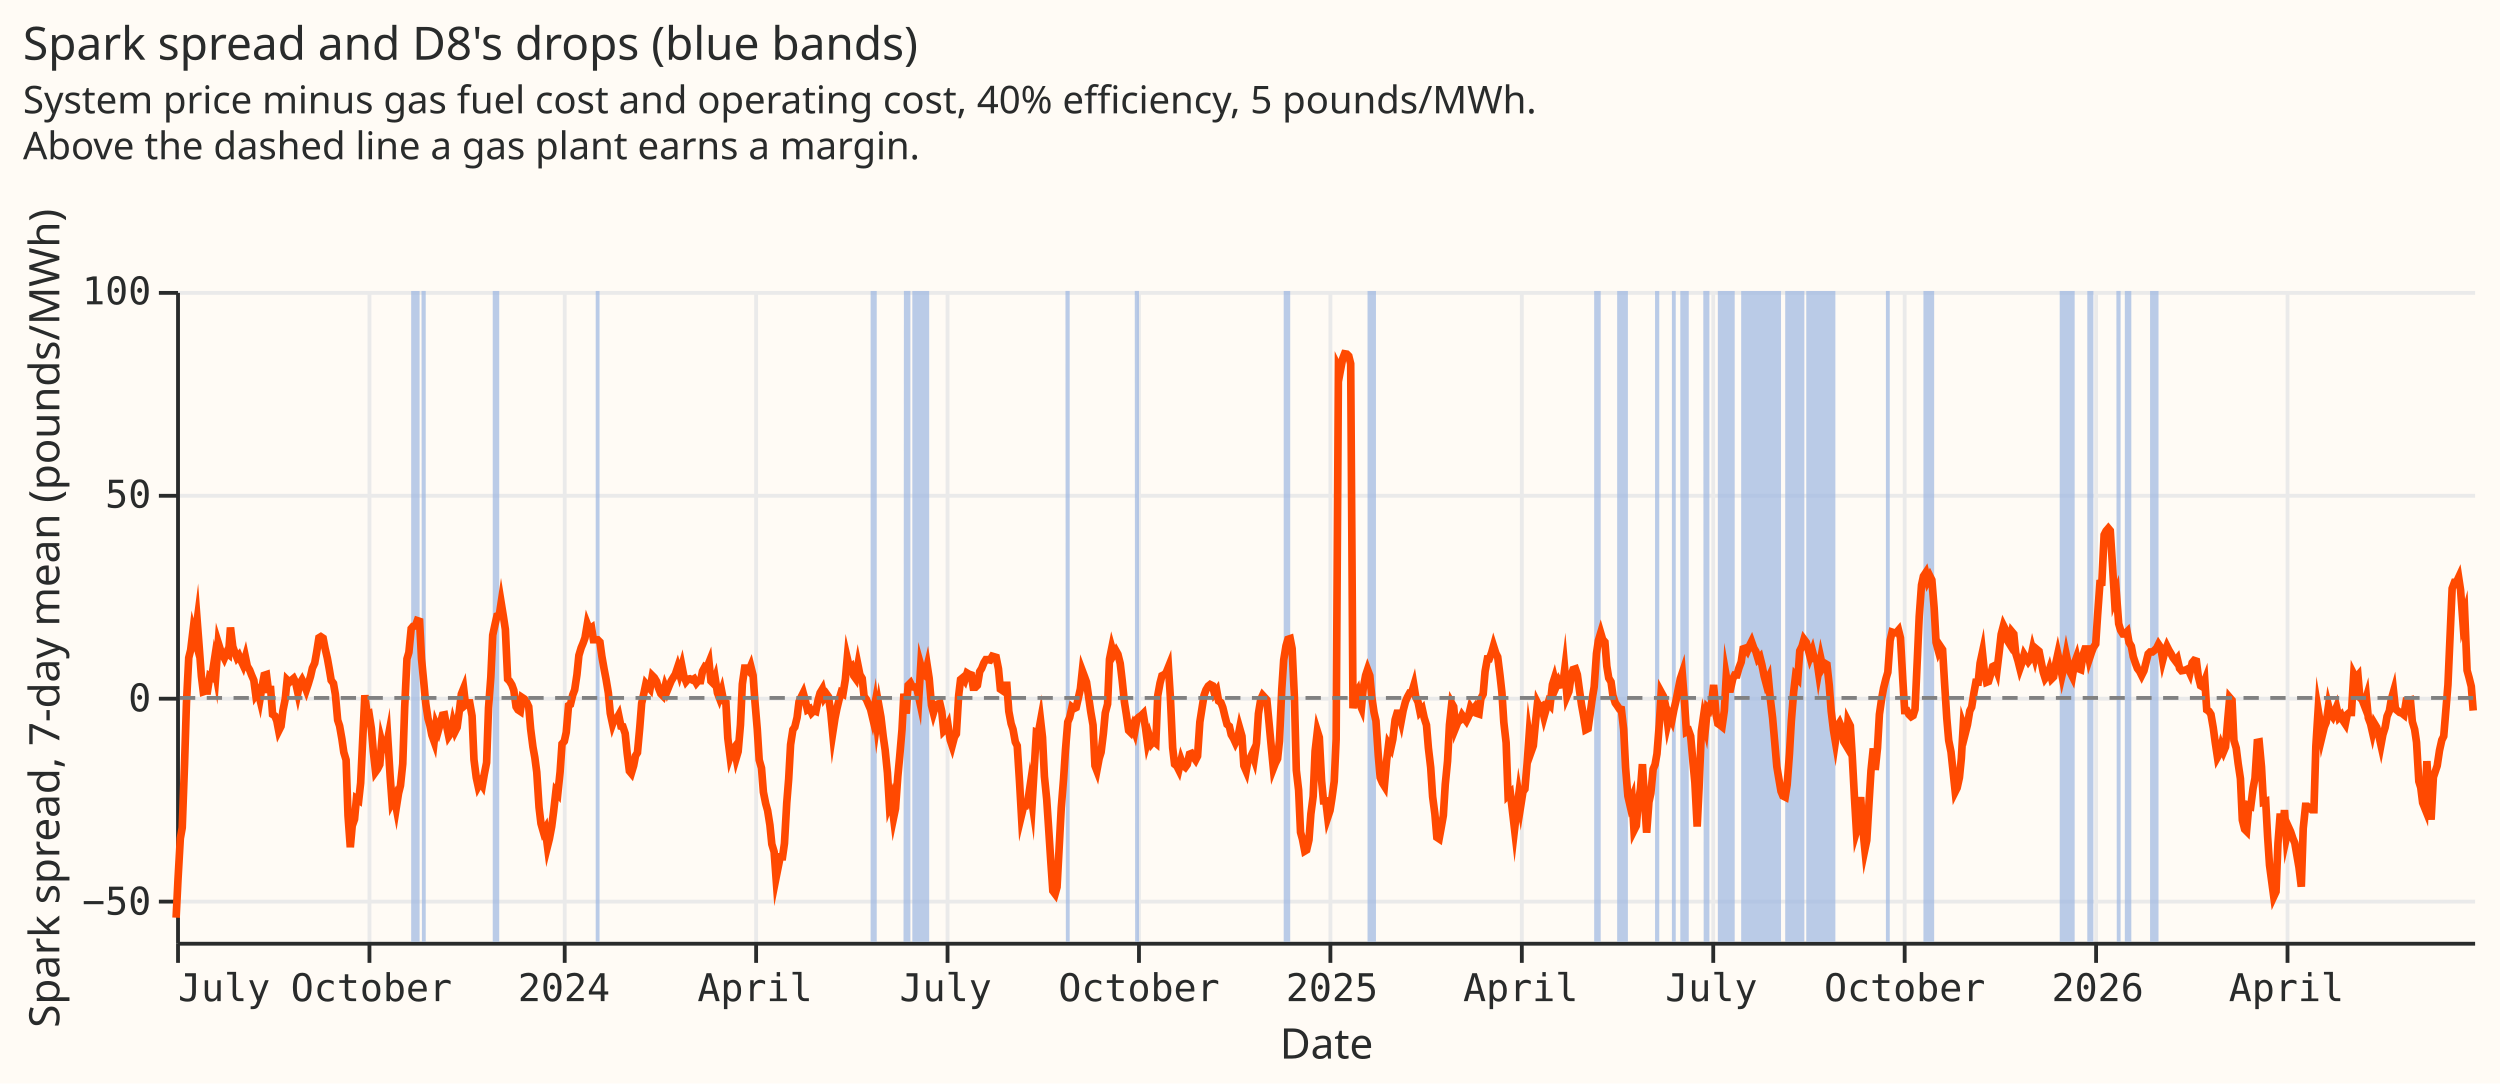
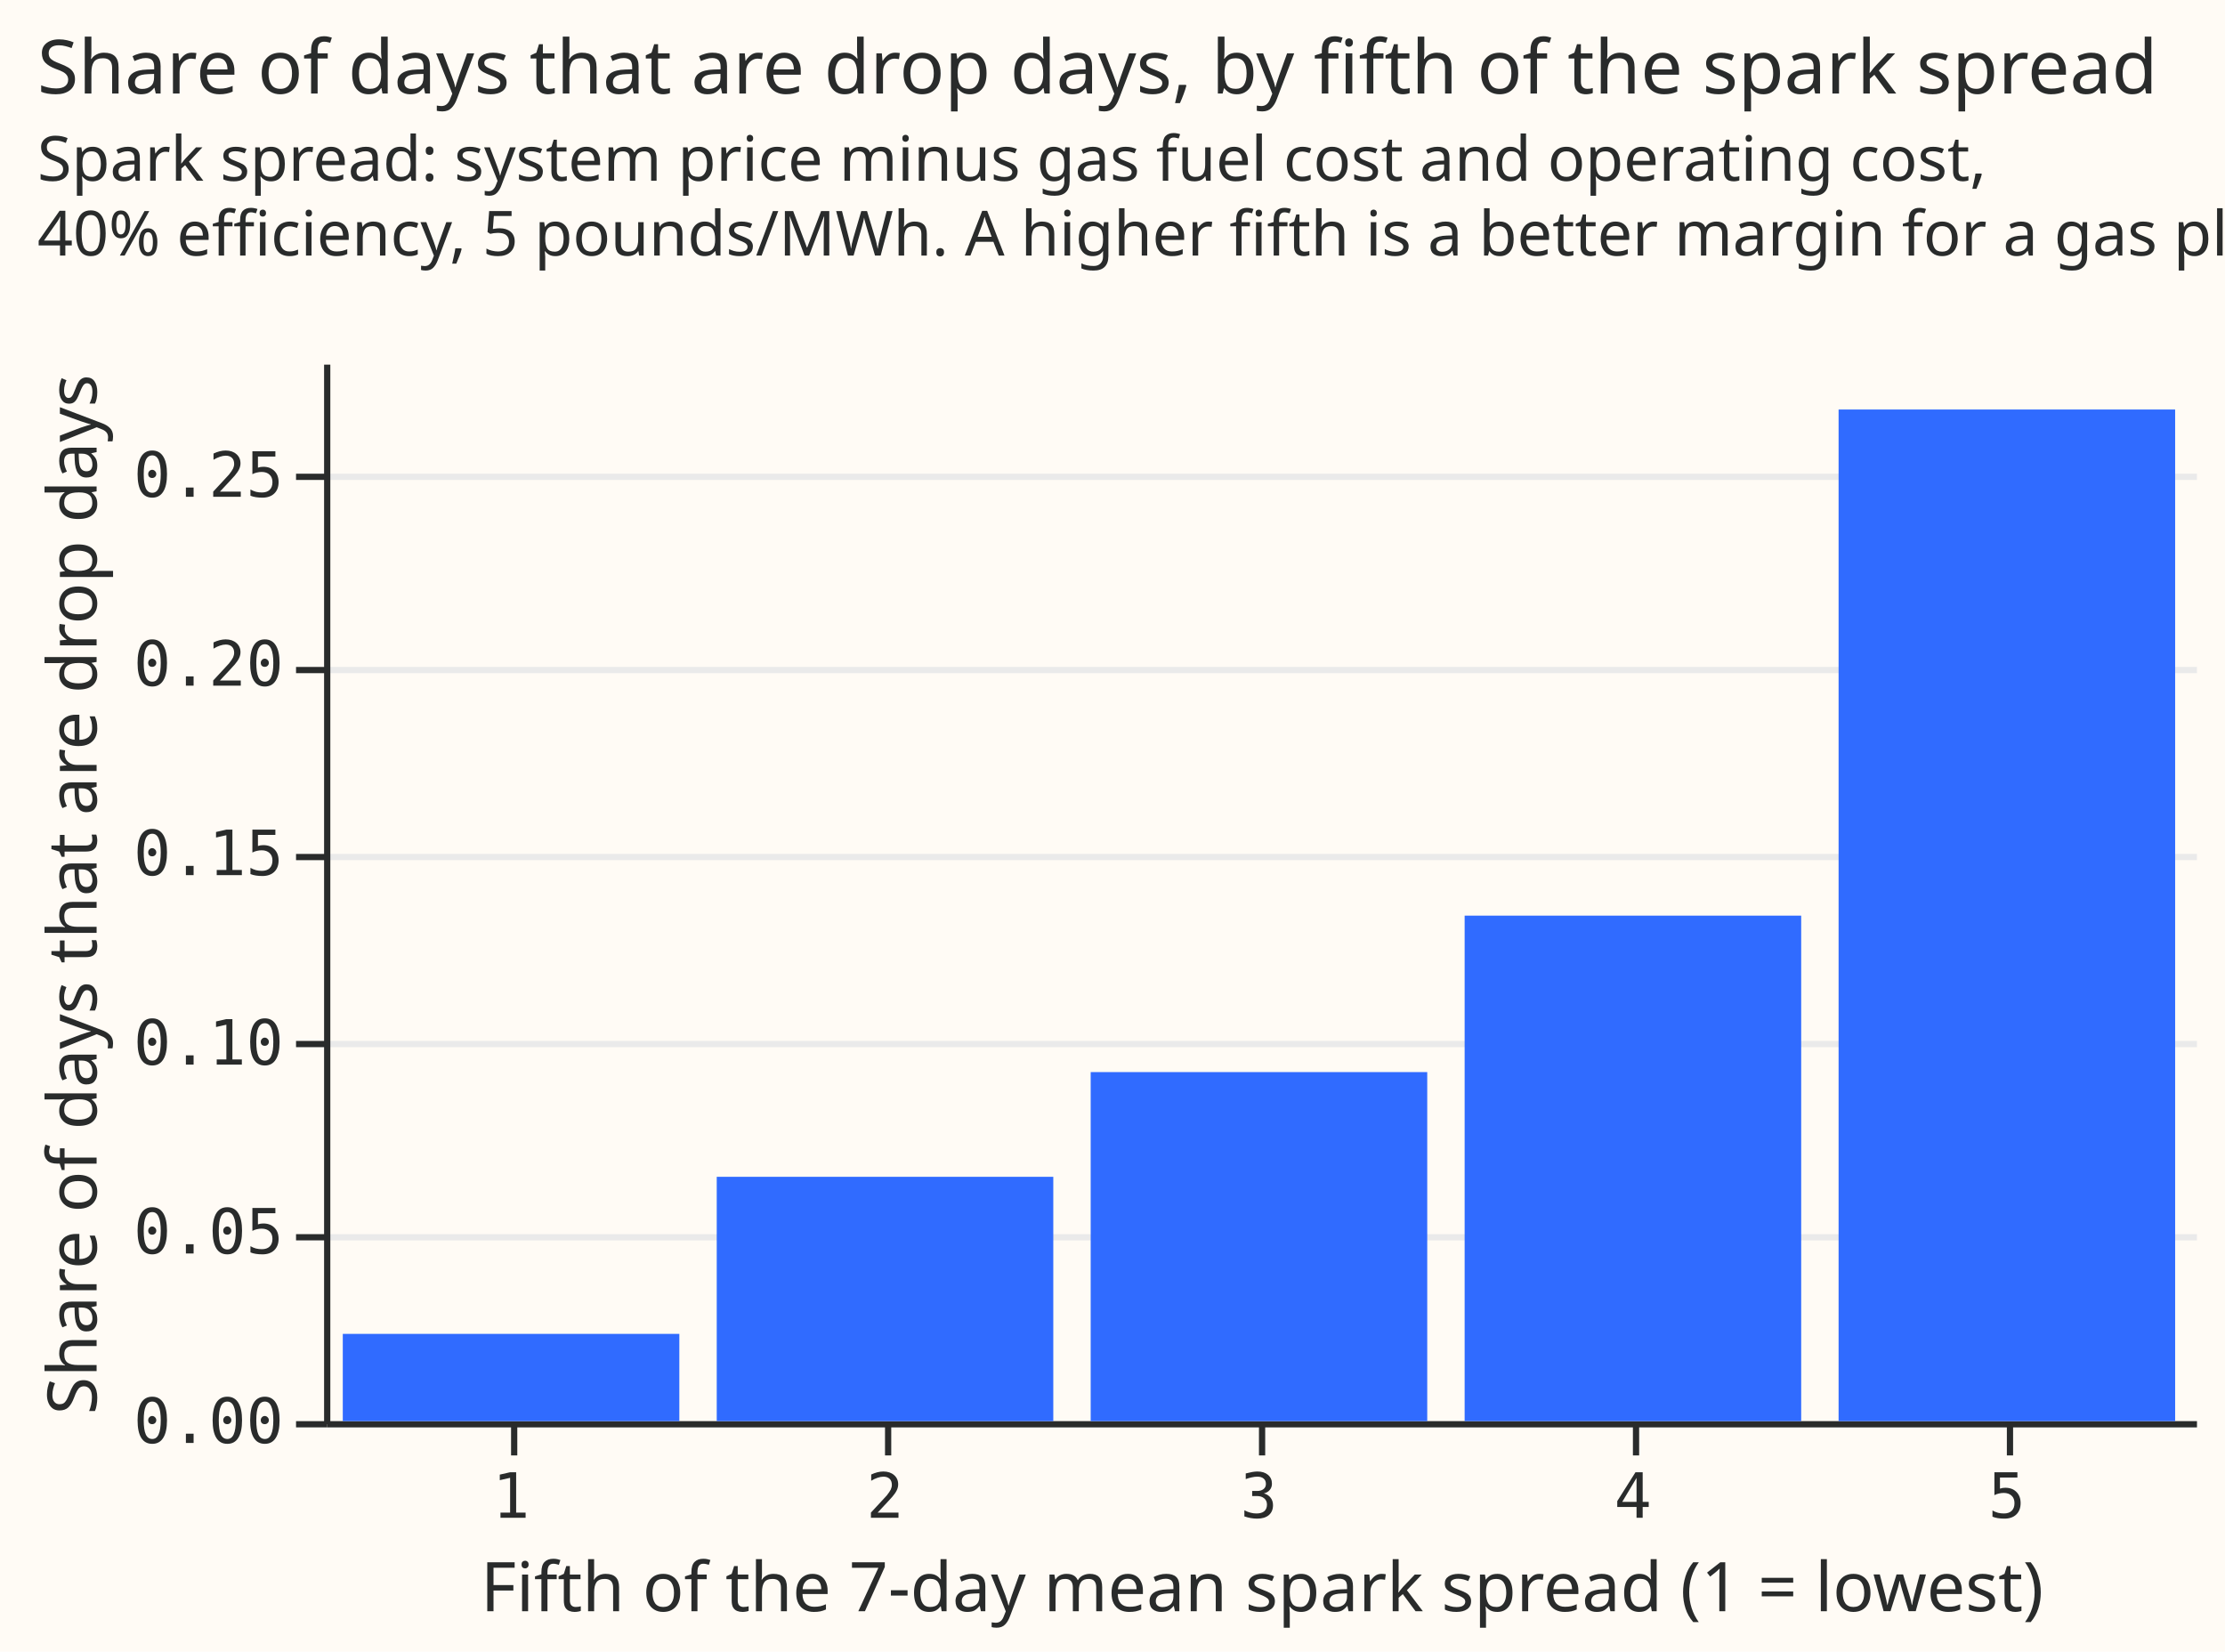
- <svg xmlns="http://www.w3.org/2000/svg" width="653" height="283" class="marks" viewBox="0 0 653 283">
-   <path fill="#fffbf5" d="M0 0h653v283H0z" />
+ <svg xmlns="http://www.w3.org/2000/svg" width="357" height="265" class="marks" viewBox="0 0 357 265">
+   <path fill="#fffbf5" d="M0 0h357v265H0z" />
  <g fill="none" stroke-miterlimit="10" aria-roledescription="group mark container" class="mark-group role-frame root">
-     <path fill="#fffbf5" d="M46.5 76.5h600v170h-600Z" aria-hidden="true" class="background" />
+     <path fill="#fffbf5" d="M52.5 58.5h300v170h-300Z" aria-hidden="true" class="background" />
    <g aria-hidden="true" class="mark-group role-axis">
-       <path stroke="#eaeaea" d="M46.5 76.5v170m50-170v170m51-170v170m50-170v170m50-170v170m50-170v170m50-170v170m50-170v170m50-170v170m50-170v170m50-170v170m50-170v170" class="mark-rule role-axis-grid" pointer-events="none" />
+       <path stroke="#eaeaea" d="M52.5 228.5h300m-300-30h300m-300-31h300m-300-30h300m-300-30h300m-300-31h300" class="mark-rule role-axis-grid" pointer-events="none" />
    </g>
-     <g aria-hidden="true" class="mark-group role-axis">
-       <path stroke="#eaeaea" d="M46.5 235.5h600m-600-53h600m-600-53h600m-600-53h600" class="mark-rule role-axis-grid" pointer-events="none" />
+     <g aria-label="X-axis titled 'Fifth of the 7-day mean spark spread (1 = lowest)' for a discrete scale with 5 values: 1, 2, 3, 4, 5" aria-roledescription="axis" class="mark-group role-axis" pointer-events="none">
+       <path stroke="#292b2b" d="M82.5 228.5v5m60-5v5m60-5v5m60-5v5m60-5v5" class="mark-rule role-axis-tick" />
+       <g fill="#292b2b" class="mark-text role-axis-label" font-family="Matter Semi Mono, Roboto Mono, monospace" font-size="10" text-anchor="middle">
+         <text transform="translate(82 243.5)">1</text>
+         <text transform="translate(142 243.5)">2</text>
+         <text transform="translate(202 243.5)">3</text>
+         <text transform="translate(262 243.5)">4</text>
+         <text transform="translate(322 243.5)">5</text>
+       </g>
+       <path stroke="#292b2b" d="M52.5 228.5h300" class="mark-rule role-axis-domain" />
+       <text fill="#292b2b" class="mark-text role-axis-title" font-family="Matter XH, DM Sans, sans-serif" font-size="11" text-anchor="middle" transform="translate(202.5 258.5)">Fifth of the 7-day mean spark spread (1 = lowest)</text>
    </g>
-     <g aria-label="X-axis titled 'Date' for a time scale with values from Saturday, 01 July 2023, 12:00:00 AM to Tuesday, 30 June 2026, 12:00:00 AM" aria-roledescription="axis" class="mark-group role-axis" pointer-events="none">
-       <path stroke="#292b2b" d="M46.5 246.5v5m50-5v5m51-5v5m50-5v5m50-5v5m50-5v5m50-5v5m50-5v5m50-5v5m50-5v5m50-5v5m50-5v5" class="mark-rule role-axis-tick" />
-       <g fill="#292b2b" class="mark-text role-axis-label" font-family="Matter Semi Mono, Roboto Mono, monospace" font-size="10">
-         <text transform="translate(46.5 261.5)">July</text>
-         <text text-anchor="middle" transform="translate(97 261.5)">October</text>
-         <text text-anchor="middle" transform="translate(147.3 261.5)">2024</text>
-         <text text-anchor="middle" transform="translate(197.2 261.5)">April</text>
-         <text text-anchor="middle" transform="translate(247 261.5)">July</text>
-         <text text-anchor="middle" transform="translate(297.5 261.5)">October</text>
-         <text text-anchor="middle" transform="translate(347.9 261.5)">2025</text>
-         <text text-anchor="middle" transform="translate(397.2 261.5)">April</text>
-         <text text-anchor="middle" transform="translate(447 261.5)">July</text>
-         <text text-anchor="middle" transform="translate(497.5 261.5)">October</text>
-         <text text-anchor="middle" transform="translate(547.9 261.5)">2026</text>
-         <text text-anchor="middle" transform="translate(597.2 261.5)">April</text>
+     <g aria-label="Y-axis titled 'Share of days that are drop days' for a linear scale with values from 0.00 to 0.28" aria-roledescription="axis" class="mark-group role-axis" pointer-events="none">
+       <path stroke="#292b2b" d="M52.5 228.5h-5m5-30h-5m5-31h-5m5-30h-5m5-30h-5m5-31h-5" class="mark-rule role-axis-tick" />
+       <g fill="#292b2b" class="mark-text role-axis-label" font-family="Matter Semi Mono, Roboto Mono, monospace" font-size="10" text-anchor="end">
+         <text transform="translate(45.5 231.5)">0.00</text>
+         <text transform="translate(45.5 201.1)">0.05</text>
+         <text transform="translate(45.5 170.8)">0.10</text>
+         <text transform="translate(45.5 140.4)">0.15</text>
+         <text transform="translate(45.5 110)">0.20</text>
+         <text transform="translate(45.5 79.7)">0.25</text>
      </g>
-       <path stroke="#292b2b" d="M46.5 246.5h600" class="mark-rule role-axis-domain" />
-       <text fill="#292b2b" class="mark-text role-axis-title" font-family="Matter XH, DM Sans, sans-serif" font-size="11" text-anchor="middle" transform="translate(346.5 276.5)">Date</text>
+       <path stroke="#292b2b" d="M52.5 228.5v-170" class="mark-rule role-axis-domain" />
+       <text fill="#292b2b" class="mark-text role-axis-title" font-family="Matter XH, DM Sans, sans-serif" font-size="11" text-anchor="middle" transform="rotate(-90 79.5 64)">Share of days that are drop days</text>
    </g>
-     <g aria-label="Y-axis titled 'Spark spread, 7-day mean (pounds/MWh)' for a linear scale with values from −60 to 100" aria-roledescription="axis" class="mark-group role-axis" pointer-events="none">
-       <path stroke="#292b2b" d="M46.5 235.5h-5m5-53h-5m5-53h-5m5-53h-5" class="mark-rule role-axis-tick" />
-       <g fill="#292b2b" class="mark-text role-axis-label" font-family="Matter Semi Mono, Roboto Mono, monospace" font-size="10" text-anchor="end">
-         <text transform="translate(39.5 238.9)">−50</text>
-         <text transform="translate(39.5 185.8)">0</text>
-         <text transform="translate(39.5 132.6)">50</text>
-         <text transform="translate(39.5 79.5)">100</text>
-       </g>
-       <path stroke="#292b2b" d="M46.5 246.5v-170" class="mark-rule role-axis-domain" />
-       <text fill="#292b2b" class="mark-text role-axis-title" font-family="Matter XH, DM Sans, sans-serif" font-size="11" text-anchor="middle" transform="rotate(-90 88.5 73)">Spark spread, 7-day mean (pounds/MWh)</text>
-     </g>
-     <g fill="#9cb6e1" aria-roledescription="rect mark container" class="mark-rect role-mark layer_0_marks">
-       <path d="M107.4 76h2.2v170h-2.2Z" aria-label="start_date: Oct 21, 2023; end_date: Oct 25, 2023" aria-roledescription="rect mark" opacity=".7" />
-       <path d="M110.1 76h1.1v170h-1Z" aria-label="start_date: Oct 26, 2023; end_date: Oct 28, 2023" aria-roledescription="rect mark" opacity=".7" />
-       <path d="M128.7 76h1.7v170h-1.7Z" aria-label="start_date: Nov 29, 2023; end_date: Dec 02, 2023" aria-roledescription="rect mark" opacity=".7" />
-       <path d="M155.6 76h1v170h-1Z" aria-label="start_date: Jan 17, 2024; end_date: Jan 19, 2024" aria-roledescription="rect mark" opacity=".7" />
-       <path d="M227.4 76h1.6v170h-1.6Z" aria-label="start_date: May 27, 2024; end_date: May 30, 2024" aria-roledescription="rect mark" opacity=".7" />
-       <path d="M236.1 76h1.7v170H236Z" aria-label="start_date: Jun 12, 2024; end_date: Jun 15, 2024" aria-roledescription="rect mark" opacity=".7" />
-       <path d="M238.3 76h4.4v170h-4.4Z" aria-label="start_date: Jun 16, 2024; end_date: Jun 24, 2024" aria-roledescription="rect mark" opacity=".7" />
-       <path d="M278.3 76h1.1v170h-1Z" aria-label="start_date: Aug 28, 2024; end_date: Aug 30, 2024" aria-roledescription="rect mark" opacity=".7" />
-       <path d="M296.4 76h1.1v170h-1Z" aria-label="start_date: Sep 30, 2024; end_date: Oct 02, 2024" aria-roledescription="rect mark" opacity=".7" />
-       <path d="M335.3 76h1.7v170h-1.7Z" aria-label="start_date: Dec 10, 2024; end_date: Dec 13, 2024" aria-roledescription="rect mark" opacity=".7" />
-       <path d="M357.2 76h2.2v170h-2.2Z" aria-label="start_date: Jan 19, 2025; end_date: Jan 23, 2025" aria-roledescription="rect mark" opacity=".7" />
-       <path d="M416.4 76h1.7v170h-1.7Z" aria-label="start_date: May 07, 2025; end_date: May 10, 2025" aria-roledescription="rect mark" opacity=".7" />
-       <path d="M422.4 76h2.8v170h-2.8Z" aria-label="start_date: May 18, 2025; end_date: May 23, 2025" aria-roledescription="rect mark" opacity=".7" />
-       <path d="M432.3 76h1.1v170h-1.1Z" aria-label="start_date: Jun 05, 2025; end_date: Jun 07, 2025" aria-roledescription="rect mark" opacity=".7" />
-       <path d="M436.7 76h1v170h-1Z" aria-label="start_date: Jun 13, 2025; end_date: Jun 15, 2025" aria-roledescription="rect mark" opacity=".7" />
-       <path d="M438.9 76h2.2v170h-2.2Z" aria-label="start_date: Jun 17, 2025; end_date: Jun 21, 2025" aria-roledescription="rect mark" opacity=".7" />
-       <path d="M444.9 76h1.6v170H445Z" aria-label="start_date: Jun 28, 2025; end_date: Jul 01, 2025" aria-roledescription="rect mark" opacity=".7" />
-       <path d="M448.7 76h4.4v170h-4.4Z" aria-label="start_date: Jul 05, 2025; end_date: Jul 13, 2025" aria-roledescription="rect mark" opacity=".7" />
-       <path d="M454.8 76h10.4v170h-10.4Z" aria-label="start_date: Jul 16, 2025; end_date: Aug 04, 2025" aria-roledescription="rect mark" opacity=".7" />
-       <path d="M466.3 76h5v170h-5Z" aria-label="start_date: Aug 06, 2025; end_date: Aug 15, 2025" aria-roledescription="rect mark" opacity=".7" />
-       <path d="M471.8 76h7.6v170h-7.6Z" aria-label="start_date: Aug 16, 2025; end_date: Aug 30, 2025" aria-roledescription="rect mark" opacity=".7" />
-       <path d="M492.6 76h1v170h-1Z" aria-label="start_date: Sep 23, 2025; end_date: Sep 25, 2025" aria-roledescription="rect mark" opacity=".7" />
-       <path d="M502.4 76h2.8v170h-2.8Z" aria-label="start_date: Oct 11, 2025; end_date: Oct 16, 2025" aria-roledescription="rect mark" opacity=".7" />
-       <path d="M538 76h3.9v170H538Z" aria-label="start_date: Dec 15, 2025; end_date: Dec 22, 2025" aria-roledescription="rect mark" opacity=".7" />
-       <path d="M545.2 76h1.6v170h-1.6Z" aria-label="start_date: Dec 28, 2025; end_date: Dec 31, 2025" aria-roledescription="rect mark" opacity=".7" />
-       <path d="M552.8 76h1.1v170h-1Z" aria-label="start_date: Jan 11, 2026; end_date: Jan 13, 2026" aria-roledescription="rect mark" opacity=".7" />
-       <path d="M555 76h1.7v170H555Z" aria-label="start_date: Jan 15, 2026; end_date: Jan 18, 2026" aria-roledescription="rect mark" opacity=".7" />
-       <path d="M561.6 76h2.2v170h-2.2Z" aria-label="start_date: Jan 27, 2026; end_date: Jan 31, 2026" aria-roledescription="rect mark" opacity=".7" />
-     </g>
-     <g aria-roledescription="line mark container" class="mark-line role-mark layer_1_marks">
-       <path stroke="#ff4901" stroke-width="2" d="m46 239.7.5-10.1.6-10.6.5-2.8.6-16.5.5-16 .6-11.9.5-2 .6-5 .5 1.9.6-4.6.5 6.5.6 8 .5 4.1.6-.2h.5l.6-3.9.5.3.6-3.9.5 2.9.6-8 .5 1.6.6 1.4.5 1 .6-1.4.5.4.5-7 .6 5 .5 1.4.6 1.5.5-.6.6 1.4.5 1.1.6-2.1.5 2.4.6 1 .5 1.3.6 1.4.5 3.8.6-.9.5 2.1.6-3.6.5-2.7.6-.2.5 3.9h.6l.5 6.5.6.4.5 1.3.5 2.6.6-1.2.5-4.1.6-3 .5-5 .6.6.5-.5.6-.5.5 1 .6 2.8.5-2.4.6-1 .5 1 .6 1.6.5-1.5.6-2 .5-2.2.6-1.3.5-2.8.6-3.8.5-.3.6.4.5 2.6.6 2.6.5 2.8.5 3 .6.8.5 2.9.6 6.7.5 1.5.6 3.4.5 3.5.6 2 .5 14.5.6 8.3.5-5.6.6-1.7.5-5.4.6.4.5-4.5.6-12.6.5-10.3.6 5 .5-.2.6 3.9.5 5.9.6 5.4.5-.7.6-1.2.5-5.9.5 2 .6-.1.5-2.7.6 9.7.5 6.8.6-1.2.5 2.7.6-3.8.5-2 .6-5.7.5-14.7.6-12.7.5-1.7.6-6.2.5-.6.6-.1.5-1.4.6.2.5 9.8.6 6.2.5 5.4.6 4 .5 1.8.5 2.5.6 1.7.5-4.4.6 1.5.5-1.8.6-2.2.5-.1.6 3.2.5 2.4.6-.9.5-2.6.6 2.2.5-1 .6-4.5.5-4.2.6-1.5.5 4.3.6-.5h.5l.6 3.4.5 11.4.6 4.7.5 2.3.6-1.1.5.8.5-2.9.6-3 .5-14.3.6-8 .5-11 .6-2.8.5-2.2.6-.2.5-3.3.6 3.7.5 3.3.6 13 .5.5.6 1 .5 1.4.6 4.3.5.8.6.4.5-3.6.6.4.5.7.6 1.3.5 5.8.6 4.7.5 2.8.5 3.8.6 9.2.5 4.2.6 2.1.5-.8.6 4.7.5-2 .6-3.2.5-3.9.6-5.3.5.6.6-5.7.5-7.3.6-.7.5-2.3.6-7 .5-.3.6-2.5.5-1.3.6-4 .5-5 .6-2 .5-1.2.5-1.4.6-3.6.5 1.3.6-.4.5 3.2h1.1l.6.6.5 3.7.6 3.4.5 2.6.6 3.6.5 5.3.6 2.8.5-1.4h.6l.5-.9.6 2.9.5.1.6 1.8.5 5 .6 4.8.5.6.6-2 .5-2.6.5-.8.6-6.5.5-6.4.6-2.7.5-2.4.6.7.5.6.6-3.4.5.5.6 1 .5 1.7.6 1.5.5.5.6-2.4.5 1.3.6-1.5.5-1.2.6-1 .5-.8.6-1.8.5 1.7.6-2.1.5 2.6.6 1.5.5-.6.5-.1.6.3.5-.3.6 1.1.5-.6h.6l.5-2.5.6-1.1.5.3.6-1.5.5 4.9.6.6.5-1.4.6 3.9.5 1.3.6-1.8.5 2.6.6.4.5 9.3.6 4.8.5-1.5.6-.8.5 2.7.5-1.7.6-6.9.5-10.7.6-4.2h.5l.6.7.5-1.2.6 2.4.5 7 .6 7.1.5 8 .6 2.1.5 6.3.6 3 .5 1.8.6 3.8.5 5 .6 2 .5 6.8.6-3 .5-2.5h.6l.5-3.5.6-10.6.5-6.2.5-9 .6-3.9.5-.7.6-2.5.5-4.1.6-1.3.5-1 .6 2.2.5 2.2.6-.3.5 1.1.6-.6.5.2.6-3 .5-1.8.6-1 .5 2.2.6-.9.5.7.6 4.2.5 5.3.6-3.9.5-2.5.6-2.5.5-1.7.5.3.6-3.7.5-5.6.6 2.6.5-.4.6 2.4.5.7.6-3.5.5 2.5.6 1 .5 4.7.6.8.5 1.2.6 1.4.5 2.1.6-3.3.5 4.7.6-4.3.5 2.8.6 5.1.5 3.5.6 6 .5 8.2.5-1.4.6 4.9.5-2.4.6-8.3.5-5.3.6-7 .5-9.4.6 5.2.5-7.4.6-.6.5 1 .6.1.5-.1.6 2.8.5-8.4.6 2.2.5.4.6-2.5.5 3.3.6 7 .5 2 .6-2 .5-.3.6-.2.5 2.2.5 5 .6-.6.5-1 .6 4 .5 1.5.6-2.3.5-.8.6-10 .5-4.2.6-.5.5.7.6-1.9.5.3.6.2.5 3.2h.6l.5-.5.6-3.6.5-.8.6-1.5.5-.8h.6l.5.1.6-1 1 .3.6 3 .5 5.3.6.4.5-1.4h.6l.5 6.8.6 3.2.5 1.5.6 3.3.5 1 .6 9.4.5 8.8.6-2.5h.5l.6-1.4.5-3.4.6 4.1.5-8.5.6-10 .5.2.6-3.3.5 4.4.5 10.2.6 6 .5 7.5.6 9.2.5 7.2.6.8.5-1.8.6-11.2.5-9.5.6-7.5.5-7.6.6-7.3.5-1.2.6-2.7.5.4.6-.3.5-2.2.6-2.7.5-4.7.6 1.6.5 1.4.6 4.2.5 3.5.6 3.5.5 10.6.5 1.3.6-3.2.5-1.6.6-4.9.5-5.4.6-2.3.5-11.7.6-3 .5 1.8.6-1 .5.9.6 2.4.5 4.3.6 5.8.5 3.2.6 4.2.5.5.6-1.6.5 1.4.6-3.3.5-.5.6-.4.5-.5.6 3.7.5 3.8.5-1.7.6 2 .5-.6.6.5.5-12.4.6-3.3.5-1.9.6-.3.5-.5.6-1.5.5 7.9.6 13.2.5 4.3.6.5.5 1 .6-2.6.5 1.4.6.5.5-.7.6-2.7.5-.2.6 1 .5.7.5-1 .6-8.9.5-3.2.6-3.8.5-1.4.6-1 .5-.4.6.3.5 2 .6-.8.5 2.8.6.4.5 1.3.6 2.5.5 1.9.6.5.5 2.2.6 1 .5 1.1.6-1.2.5-2.6.6 2.1.5 7.7.6 1.4.5-2.9.5-.4.6-1.3.5 1.5.6-4.2.5-7.7.6-3.7.5-1.1 1.1 1.2.6 6.3.5 5.4.6 6.2.5-1.3.6-1.2.5-4.7.6-13.5.5-7.6.6-3.7.5-1.7.6-.2.5 2.6.6 12.8.5 19 .6 5.2.5 11 .5 1.8.6 3.1.5-.3.6-2.6.5-6.8.6-4.6.5-11.8.6-5.2.5 1.6.6 11.4.5 5.2h.6l.5 4.3.6-1.8.5-3.2.6-4.4.5-11 .6-97.2.5 1 .6-3.2.5-1.3.6.1.5.5.5 2 .6 90 .5-3.5.6-1 .5 3 .6 1.4.5-5.3.6-3.2.5-1.5.6 1.6.5 5.5.6 4.1.5 2.2.6 9 .5 5.8.6 1.4.5.8.6-6.7.5-4.2.6 1 .5-2.3.6-5.1.5-1.7h.6l.5 2 .5-2.7.6-2.3.5-1.2.6-1.1h.5l.6-2 .5 3.1.6 1.3.5 2.5.6-.7.5 2.3.6 1.9.5 6 .6 5.1.5 7.6.6 4.6.5 6 .6.4.5-2.7.6-3.4.5-8.1.6-6.1.5-9.5.6-5.6.5.9.5 5.5.6-1.5.5-.4.6-1.4.5.7.6.8.5-1 .6-2.5.5.8.6-.8.5 1.5.6.2.5-4 .6-1.2.5-5.9.6-3.3h.5l.6-1.6.5-1.8.6 1.9.5 1 .6 4.8.5 4.5.5 7.8.6 5.3.5 13.7.6-.6.5 4.3.6 5.2.5-4.3.6-4.8.5 3.1.6-3.8.5-.7.6-6.9.5-7 .6 4 .5-1.4.6-6.4.5-4.8.6 1.2.5-.3.6 2.7.5-1.8.6-1.9.5.6.6-5.3.5-1.6.5 2.1.6-1.4.5 1 .6-.1.5-4 .6 7 .5-1.2.6-4.2.5-1.5.6-.2.5 1.5.6 4.4.5 3.5.6 3.3.5 3.2.6-.3.5-3.5.6-4.4.5-3 .6-8.7.5-3.4.6-2 .5 1.7.6.7.5 6.3.5 3.1.6 1 .5 3.6.6 1.9.5.7.6.9.5.1.6 5.2.5 10 .6 7.4.5 2.2.6-1.6.5 8.4.6-1.2.5-5.9.6-3.8.5-6.4.6 10.1.5 7.8.6-8 .5-2.3.6-6.3.5-1.2.5-2.8.6-7.6.5-8.5.6 1.1.5 2.2.6 4.9.5-2.2.6 1.3.5-2.6.6-2.6.5-2.6.6-3 .5-1.5.6 7.8.5 7.6.6-.3.5 1.4.6 6.8.5 5.3.6 11.5.5-10.2.6-14.7.5-3.5.6 2.4.5-5 .5.5.6-2 .5-4.5.6 7.5.5 2.6.6.4.5.4.6-4.2.5-9 .6 3.4h.5l.6-2.7.5-1h.6l.5-1.8.6-1.6.5-3.4.6-.2.5.7.6-1.4.5-1 .6 1.7.5.8.6 2 .5-.5.5 2 .6 3 .5 1.9.6-1.3.5 5.3.6 5 .5 5.7.6 7 .5 3 .6 3.5.5 1.2.6.3.5-3.2.6-8 .5-8.7.6-7.5.5-4.3.6.7.5-7.2.6-1.2.5-1.8.6.8.5 1.8.5 2 .6-1.6.5 2h.6l.5 3.5.6-3.5.5 2.3.6-1 .5.3.6 5.4.5 6.7.6 5 .5 3 .6-4.1.5-.8.6 1.4.5 3.5.6 1 .5-6.3.6 1.2.5 7.8.6 11.2.5 8.6.6-2 .5-7 .5 7.7.6 6 .5-2.4.6-10 .5-8.2.6-5.8.5 5.6.6-5.7.5-8.8.6-4.2.5-2.7.6-2.4.5-1.7.6-8.3.5-2.2.6.2h.5l.6-.7.5 2 .6 10.8.5 8.2h.6l.5 1 .6.6.5-.3.5-1.6.6-13 .5-11.3.6-8.2.5-2.3.6-.9.5 2.1.6-1.2.5 1 .6 7.3.5 9 .6 2.2.5-1.2.6.9.5 8.4.6 9.5.5 5.8.6 3 .5 4.7.6 5.7.5-1 .6-2.7.5-5 .5-8.6.6 1.8.5-2 .6-3.6.5-1 .6-3.8.5-2.7h.6l.5-5 .6-2.8.5 4.8.6 3 .5-.2.6-2 .5-1.9.6-.3.5 1.4.6-5 .5-4.5.6-2.3.5 1 .6 3 .5.8.6-3.2.5.6.5 5 .6 2 .5 2 .6-1.7.5-1.9 1.1 1.8.6-.8.5-2.4.6 2.2.5-2.2.6.5.5 2.5.6 3 .5 1.6.6-.8.5-1.5.6 2.4.5-.5.6-3.7.5-2.3.6 2.8.5 2.8.6-2.6.5-2.8.5 2.4.6 2.3.5 1 .6-3.6.5-1.4.6 3 .5.2.6-3.9.5-1.5h.6l.5 2.7.6-1.8.5-1.3.6-.9.5-7.6.6-8.3.5-.1.6-12.5.5-1 .6-.7.5.6.6 9.4.5 8.3.5-1.4.6 8 .5 1.7.6 1h.5l.6-.6.5 2.8.6 1 .5 2.7.6 1.8.5 1.3.6.8.5 1 .6-1.2.5-2 .6-2.4.5-.5h.6l.5-.4.6-.6.5-1 .6.9.5 3.2.6-2.3.5-1.3.5 1 .6 1 .5 1 .6.8.5-.6.6 2.6.5.6.6-.1.5-.1.6-.3.5 1.1.6-2.7.5-.6.6.2.5 4 .6 2.4.5.3.6-1.6.5 7.6.6.4.5.8.6 3.5.5 3.7.6 4 .5-.9.5-2.1.6 1.5.5-1.2.6-7.3.5-5.6.6.7.5 10.5.6 2 .5 4 .6 4 .5 10.8.6 2.4.5.5.6-6.7.5.2.6-4.7.5-2.6.6-9.4.5-.1.6 6.5.5 9.2.6-.2.5 9.2.5 7.5 1.1 8.2.6-1.3.5-12.6.6-7.8.5 5.7.6-6.6.5 7.2.6-2.7.5 1.1.6 1.8.5 1.2 1.1 6.4.6 5 .5-15.2.6-5.8h.5l1.1.9h.6l.5-16.6.6-9.5.5 3 .5 4 .6-2.5.5-1.2.6-4.3.5 2 .6.8 1-2.5.6 2.7.6-.6.5 1.4.6.9.5-2.5.6-.5h.5l.6-10 .5 1 .6-.7.5 5.8.6.6.5 1.3.6-2 .5 5.4.6 1.6.5 2.2.5-2.3.6 1 .5 1.9.6 2.7.5-2.7.6-1.9.5-2.9.6-1.4.5-3 .6-2.1.5 4.6 1.1.9.6.2.5.4.6-3.6h.5l.6-.2.5 5.6.6 2 .5 3.4.6 10.2.5 1.6.5 4 .6 1.5.5-12.4.6 9.3.5 6 .6-11.1 1-3 .6-4 .6-2.7.5-1 1.1-13.4 1.1-25.2.6-1.6h.5l.6-1.3.5 3.3.6 8.2.5-1.8.6 14.6.5 1.8.6 2.4.5 6.3" aria-label="Date: Jul 01, 2023; Spark spread, 7-day mean (pounds/MWh): −54.0316493229" aria-roledescription="line mark" />
-     </g>
-     <g aria-roledescription="rule mark container" class="mark-rule role-mark layer_2_marks">
-       <path stroke="gray" stroke-dasharray="4,3" d="M646 182.3H46" aria-label="y: 0" aria-roledescription="rule mark" />
-     </g>
+     <path fill="#306bff" d="M55 214h54v14H55Zm60-25.2h54V228h-54Zm60-16.8h54v56h-54Zm60-25.1h54V228h-54Zm60-81.2h54V228h-54Z" aria-hidden="true" class="mark-rect role-mark marks" />
    <g fill="#292b2b" class="mark-group role-title" font-family="Matter XH, DM Sans, sans-serif" pointer-events="none">
-       <text aria-label="Title text 'Spark spread and D8's drops (blue bands)'" aria-roledescription="title" class="mark-text role-title-text" font-size="12" transform="translate(6 15.6)">Spark spread and D8's drops (blue bands)</text>
-       <text aria-label="Subtitle text 'System price minus gas fuel cost and operating cost, 40% efficiency, 5 pounds/MWh. Above the dashed line a gas plant earns a margin.'" aria-roledescription="subtitle" class="mark-text role-title-subtitle" font-size="10" transform="translate(6 29.6)">
-         <tspan>System price minus gas fuel cost and operating cost, 40% efficiency, 5 pounds/MWh.</tspan>
-         <tspan x="0" dy="12">Above the dashed line a gas plant earns a margin.</tspan>
+       <text aria-label="Title text 'Share of days that are drop days, by fifth of the spark spread'" aria-roledescription="title" class="mark-text role-title-text" font-size="12" transform="translate(6 15)">Share of days that are drop days, by fifth of the spark spread</text>
+       <text aria-label="Subtitle text 'Spark spread: system price minus gas fuel cost and operating cost, 40% efficiency, 5 pounds/MWh. A higher fifth is a better margin for a gas plant.'" aria-roledescription="subtitle" class="mark-text role-title-subtitle" font-size="10" transform="translate(6 29)">
+         <tspan>Spark spread: system price minus gas fuel cost and operating cost,</tspan>
+         <tspan x="0" dy="12">40% efficiency, 5 pounds/MWh. A higher fifth is a better margin for a gas plant.</tspan>
      </text>
    </g>
  </g>
</svg>
